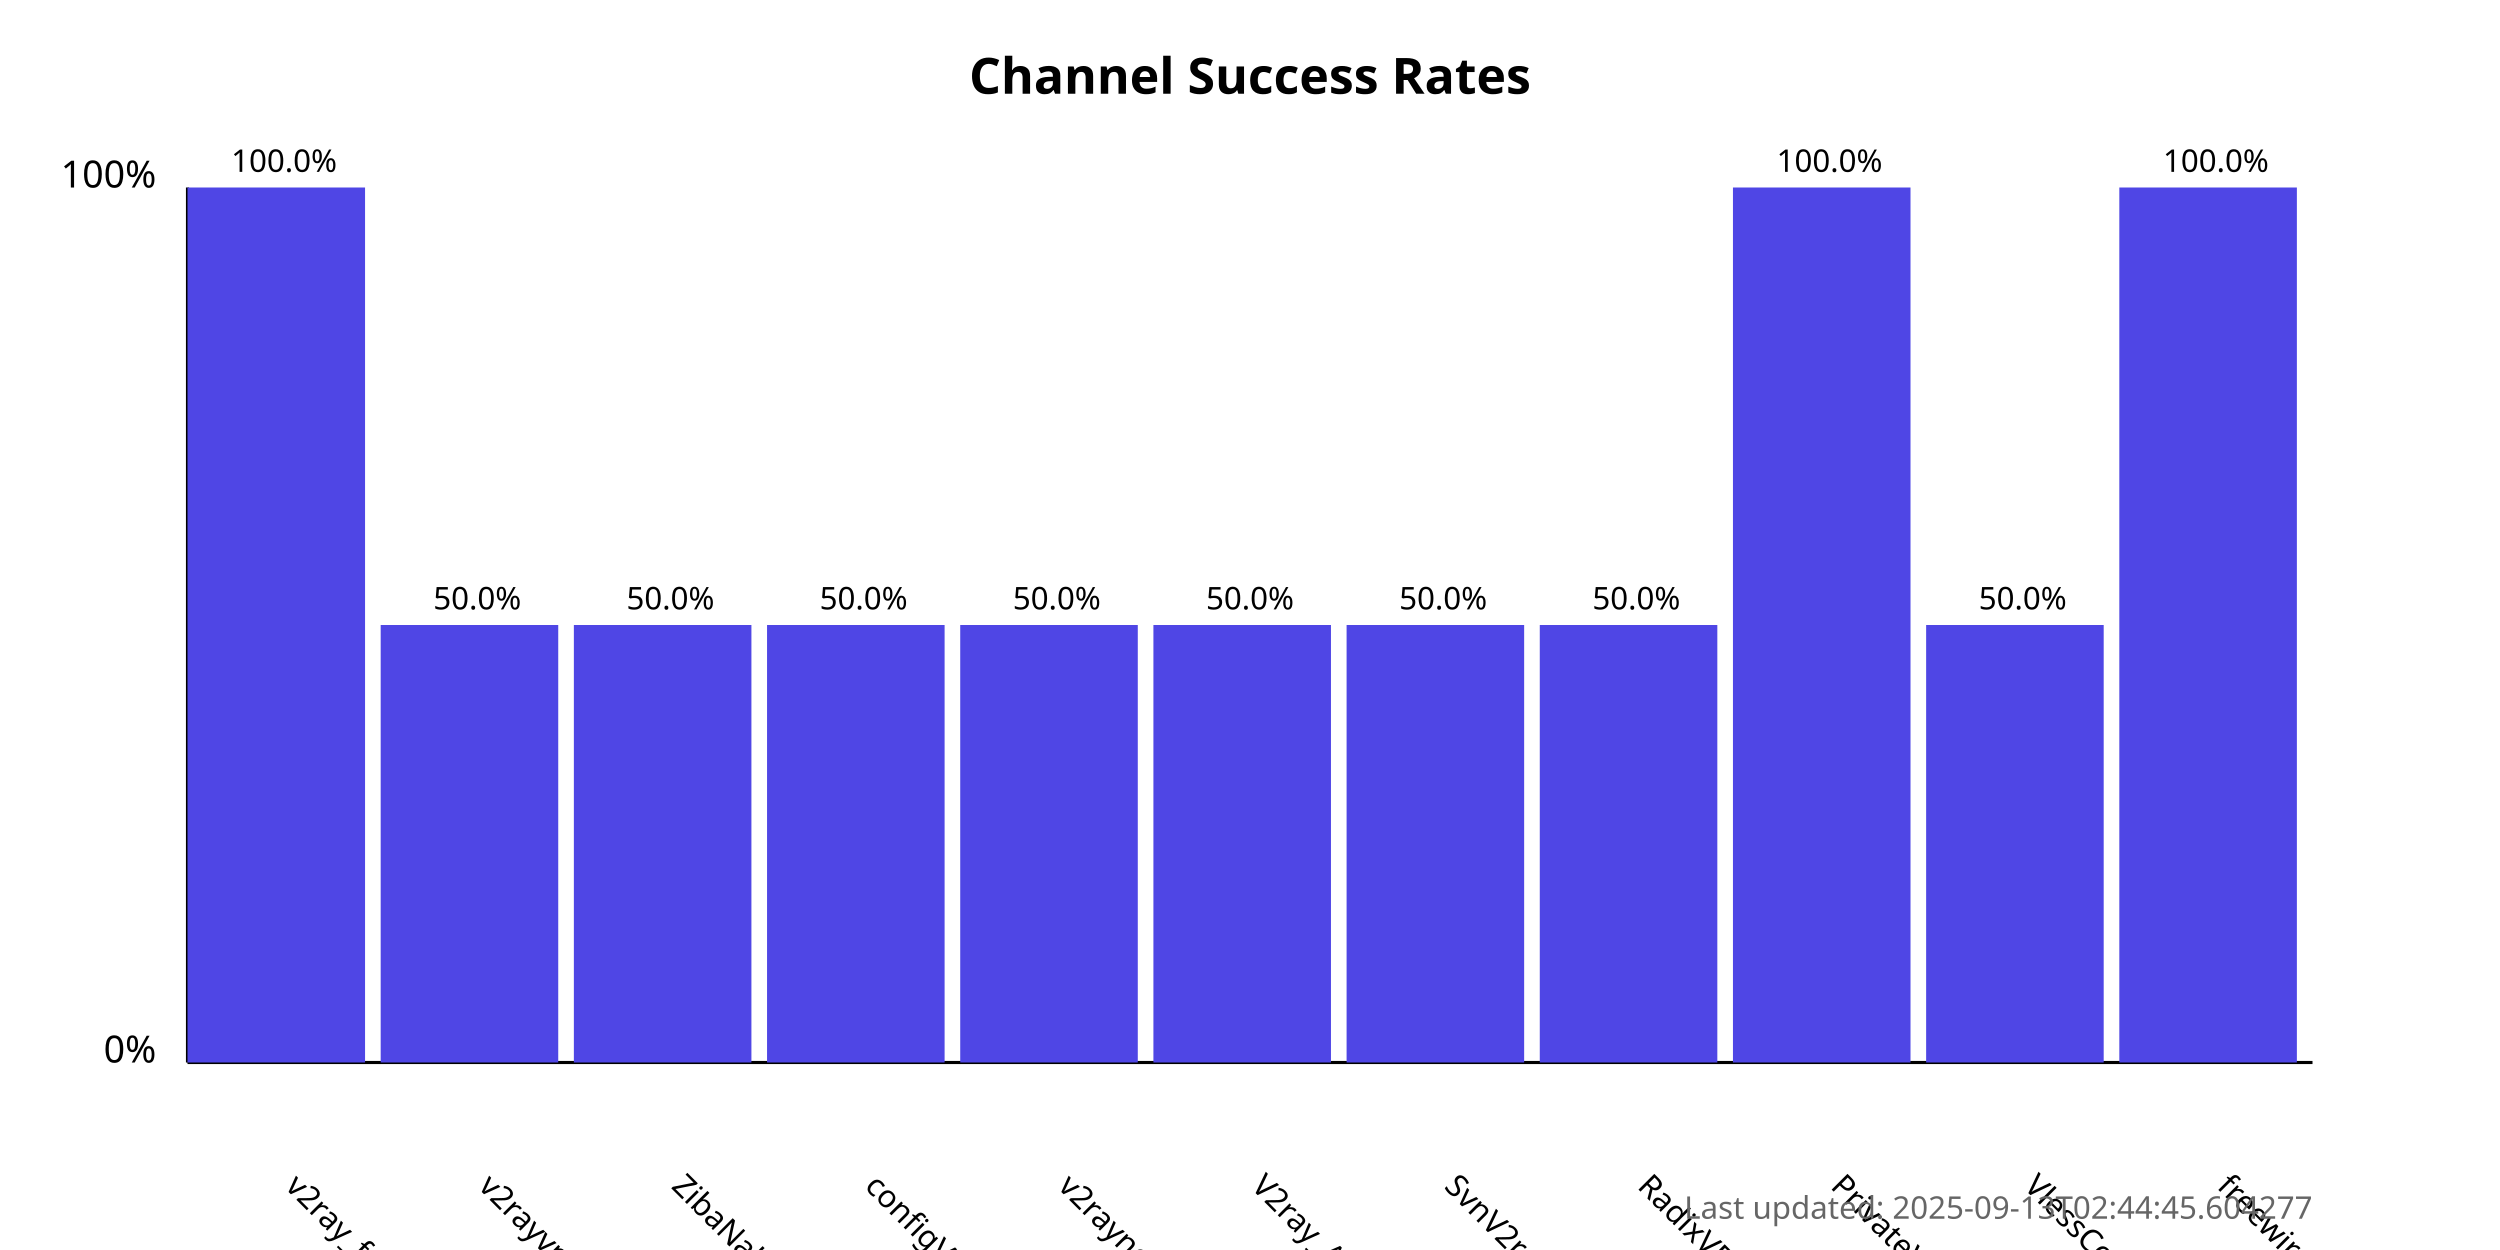
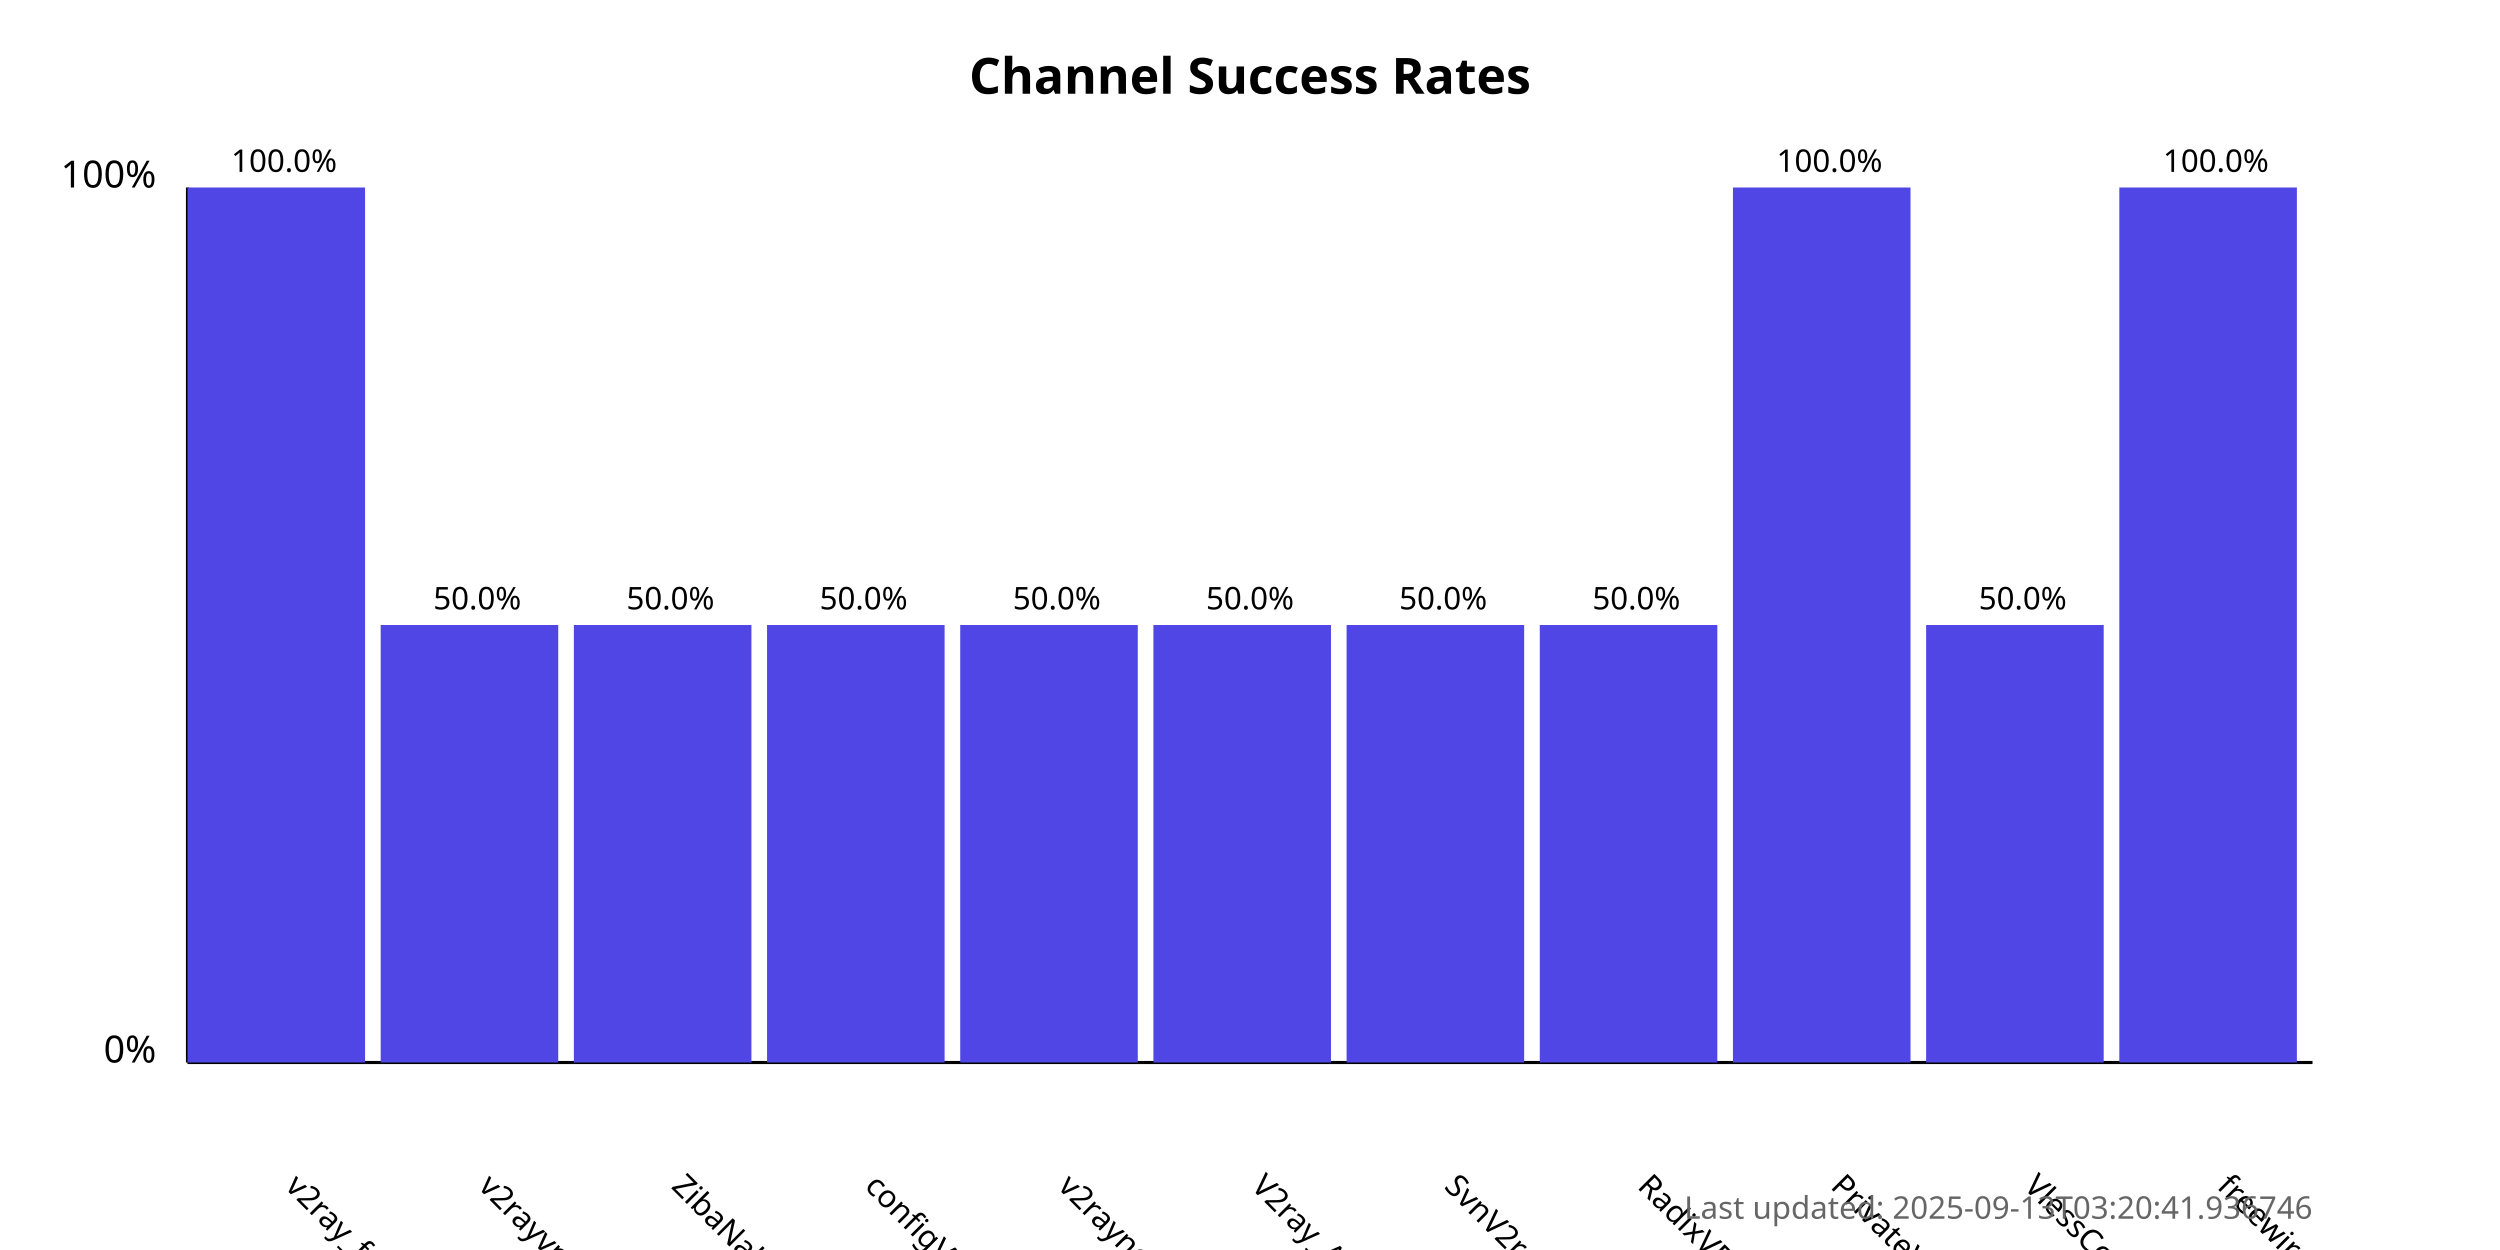
<svg xmlns="http://www.w3.org/2000/svg" width="800" height="400">
  <style>
            .chart-title { font: bold 16px sans-serif; }
            .axis-label { font: 12px sans-serif; }
            .tick-label { font: 10px sans-serif; }
            .bar { fill: #4f46e5; }
            .bar:hover { fill: #6366f1; }
            .timestamp { font: 10px sans-serif; fill: #666; }
        </style>
  <text x="400.0" y="30" text-anchor="middle" class="chart-title">
            Channel Success Rates
        </text>
  <line x1="60" y1="340" x2="60" y2="60" stroke="black" stroke-width="1" />
  <line x1="60" y1="340" x2="740" y2="340" stroke="black" stroke-width="1" />
  <text x="50" y="340" text-anchor="end" class="axis-label">0%</text>
  <text x="50" y="60" text-anchor="end" class="axis-label">100%</text>
  <g>
    <rect x="60" y="60.0" width="56.818" height="280.0" class="bar" />
    <text x="90.909" y="380" transform="rotate(45, 90.90909, 380)" text-anchor="start" class="tick-label">
                v2ray_free_conf
            </text>
    <text x="90.909" y="55.0" text-anchor="middle" class="tick-label">
                100.0%
            </text>
  </g>
  <g>
    <rect x="121.818" y="200.0" width="56.818" height="140.0" class="bar" />
    <text x="152.727" y="380" transform="rotate(45, 152.7273, 380)" text-anchor="start" class="tick-label">
                v2rayvpno
            </text>
    <text x="152.727" y="195.0" text-anchor="middle" class="tick-label">
                50.0%
            </text>
  </g>
  <g>
    <rect x="183.636" y="200.0" width="56.818" height="140.0" class="bar" />
    <text x="214.545" y="380" transform="rotate(45, 214.5455, 380)" text-anchor="start" class="tick-label">
                ZibaNabz
            </text>
    <text x="214.545" y="195.0" text-anchor="middle" class="tick-label">
                50.0%
            </text>
  </g>
  <g>
    <rect x="245.455" y="200.0" width="56.818" height="140.0" class="bar" />
    <text x="276.364" y="380" transform="rotate(45, 276.3636, 380)" text-anchor="start" class="tick-label">
                configV2rayForFree
            </text>
    <text x="276.364" y="195.0" text-anchor="middle" class="tick-label">
                50.0%
            </text>
  </g>
  <g>
    <rect x="307.273" y="200.0" width="56.818" height="140.0" class="bar" />
    <text x="338.182" y="380" transform="rotate(45, 338.1818, 380)" text-anchor="start" class="tick-label">
                v2rayngvpn
            </text>
    <text x="338.182" y="195.0" text-anchor="middle" class="tick-label">
                50.0%
            </text>
  </g>
  <g>
    <rect x="369.091" y="200.0" width="56.818" height="140.0" class="bar" />
    <text x="400.0" y="380" transform="rotate(45, 400.0, 380)" text-anchor="start" class="tick-label">
                V2ray_Alpha
            </text>
    <text x="400.0" y="195.0" text-anchor="middle" class="tick-label">
                50.0%
            </text>
  </g>
  <g>
    <rect x="430.909" y="200.0" width="56.818" height="140.0" class="bar" />
    <text x="461.818" y="380" transform="rotate(45, 461.8182, 380)" text-anchor="start" class="tick-label">
                SvnV2ray
            </text>
    <text x="461.818" y="195.0" text-anchor="middle" class="tick-label">
                50.0%
            </text>
  </g>
  <g>
    <rect x="492.727" y="200.0" width="56.818" height="140.0" class="bar" />
    <text x="523.636" y="380" transform="rotate(45, 523.6364, 380)" text-anchor="start" class="tick-label">
                RadixVPN
            </text>
    <text x="523.636" y="195.0" text-anchor="middle" class="tick-label">
                50.0%
            </text>
  </g>
  <g>
    <rect x="554.545" y="60.0" width="56.818" height="280.0" class="bar" />
    <text x="585.455" y="380" transform="rotate(45, 585.4545, 380)" text-anchor="start" class="tick-label">
                PrivateVPNs
            </text>
    <text x="585.455" y="55.0" text-anchor="middle" class="tick-label">
                100.0%
            </text>
  </g>
  <g>
    <rect x="616.364" y="200.0" width="56.818" height="140.0" class="bar" />
    <text x="647.273" y="380" transform="rotate(45, 647.2727, 380)" text-anchor="start" class="tick-label">
                VlessConfig
            </text>
    <text x="647.273" y="195.0" text-anchor="middle" class="tick-label">
                50.0%
            </text>
  </g>
  <g>
    <rect x="678.182" y="60.0" width="56.818" height="280.0" class="bar" />
    <text x="709.091" y="380" transform="rotate(45, 709.0909, 380)" text-anchor="start" class="tick-label">
                freewireguard
            </text>
    <text x="709.091" y="55.0" text-anchor="middle" class="tick-label">
                100.0%
            </text>
  </g>
  <text x="740" y="390" text-anchor="end" class="timestamp">
-             Last updated: 2025-09-13T02:44:45.604277
+             Last updated: 2025-09-13T03:20:41.936746
        </text>
</svg>
